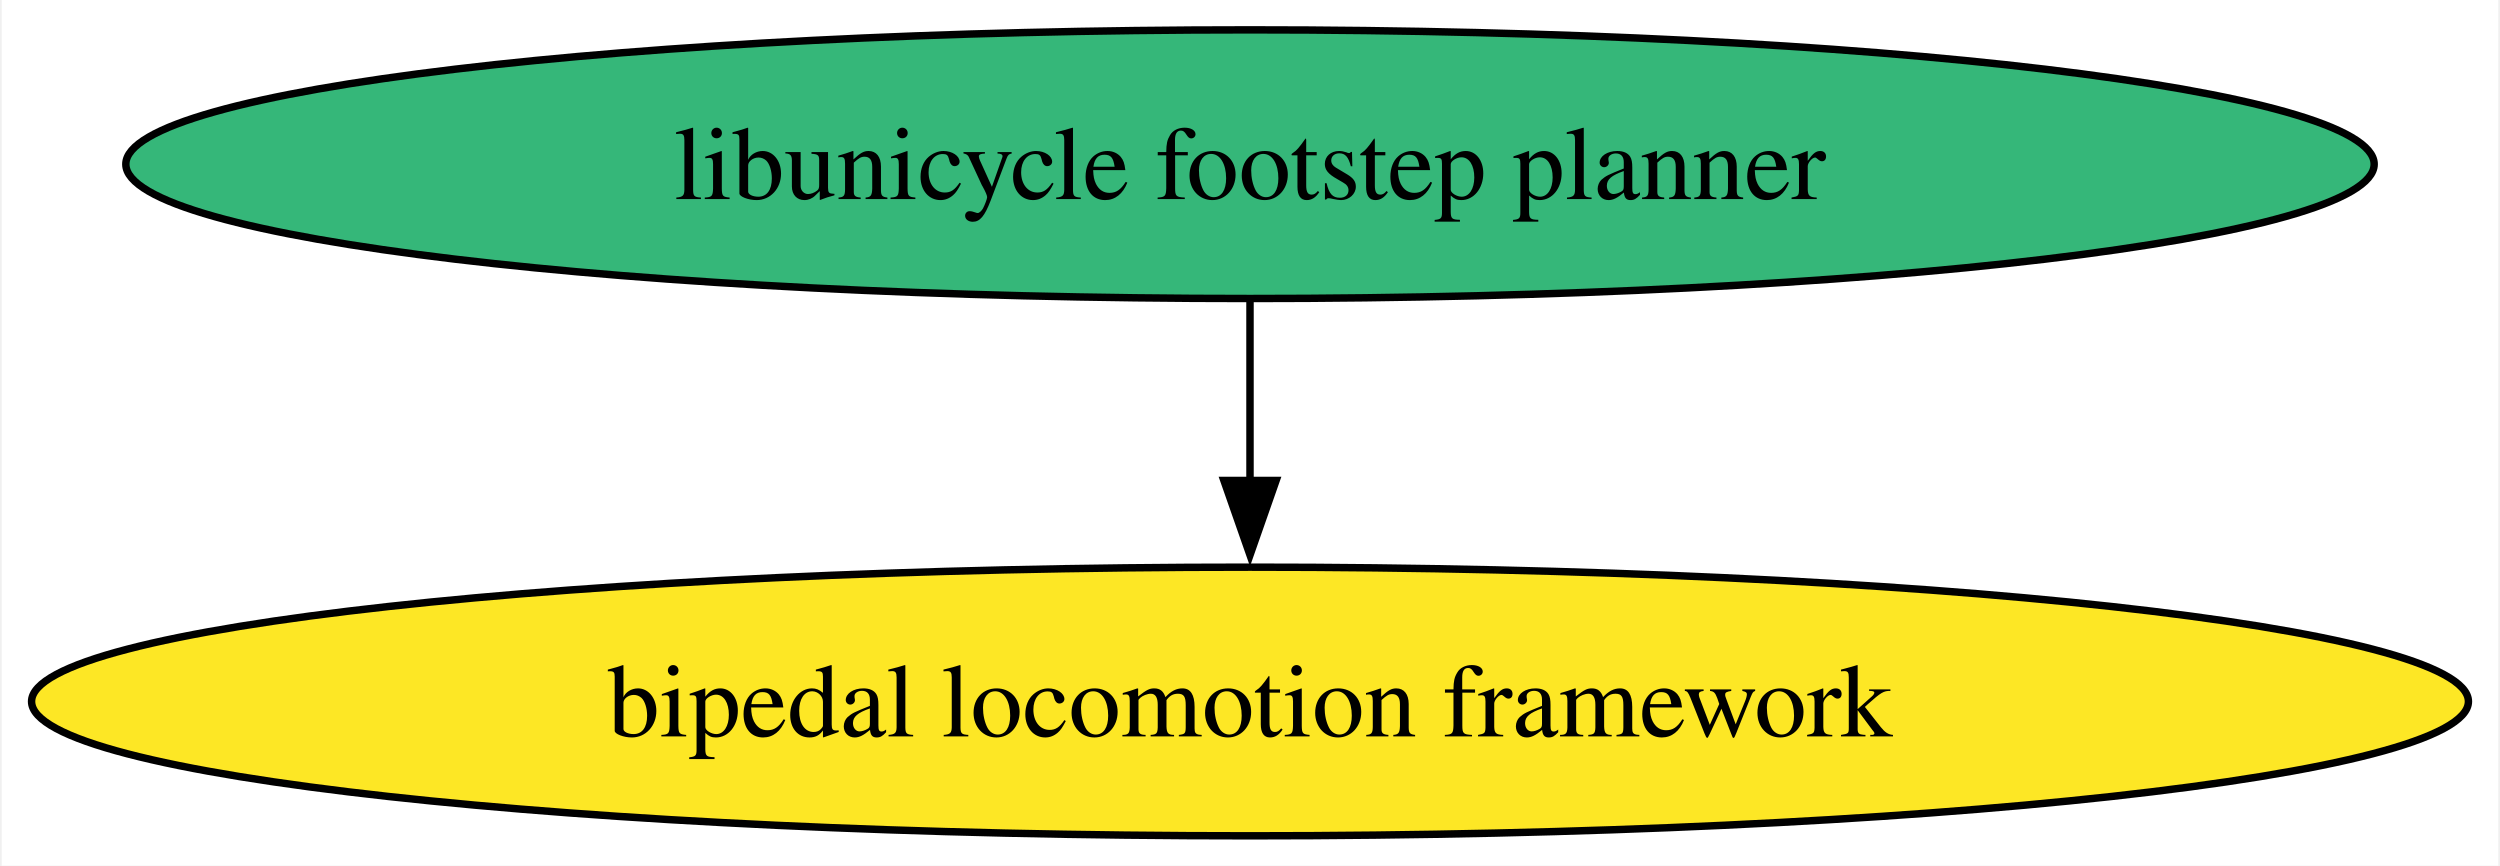
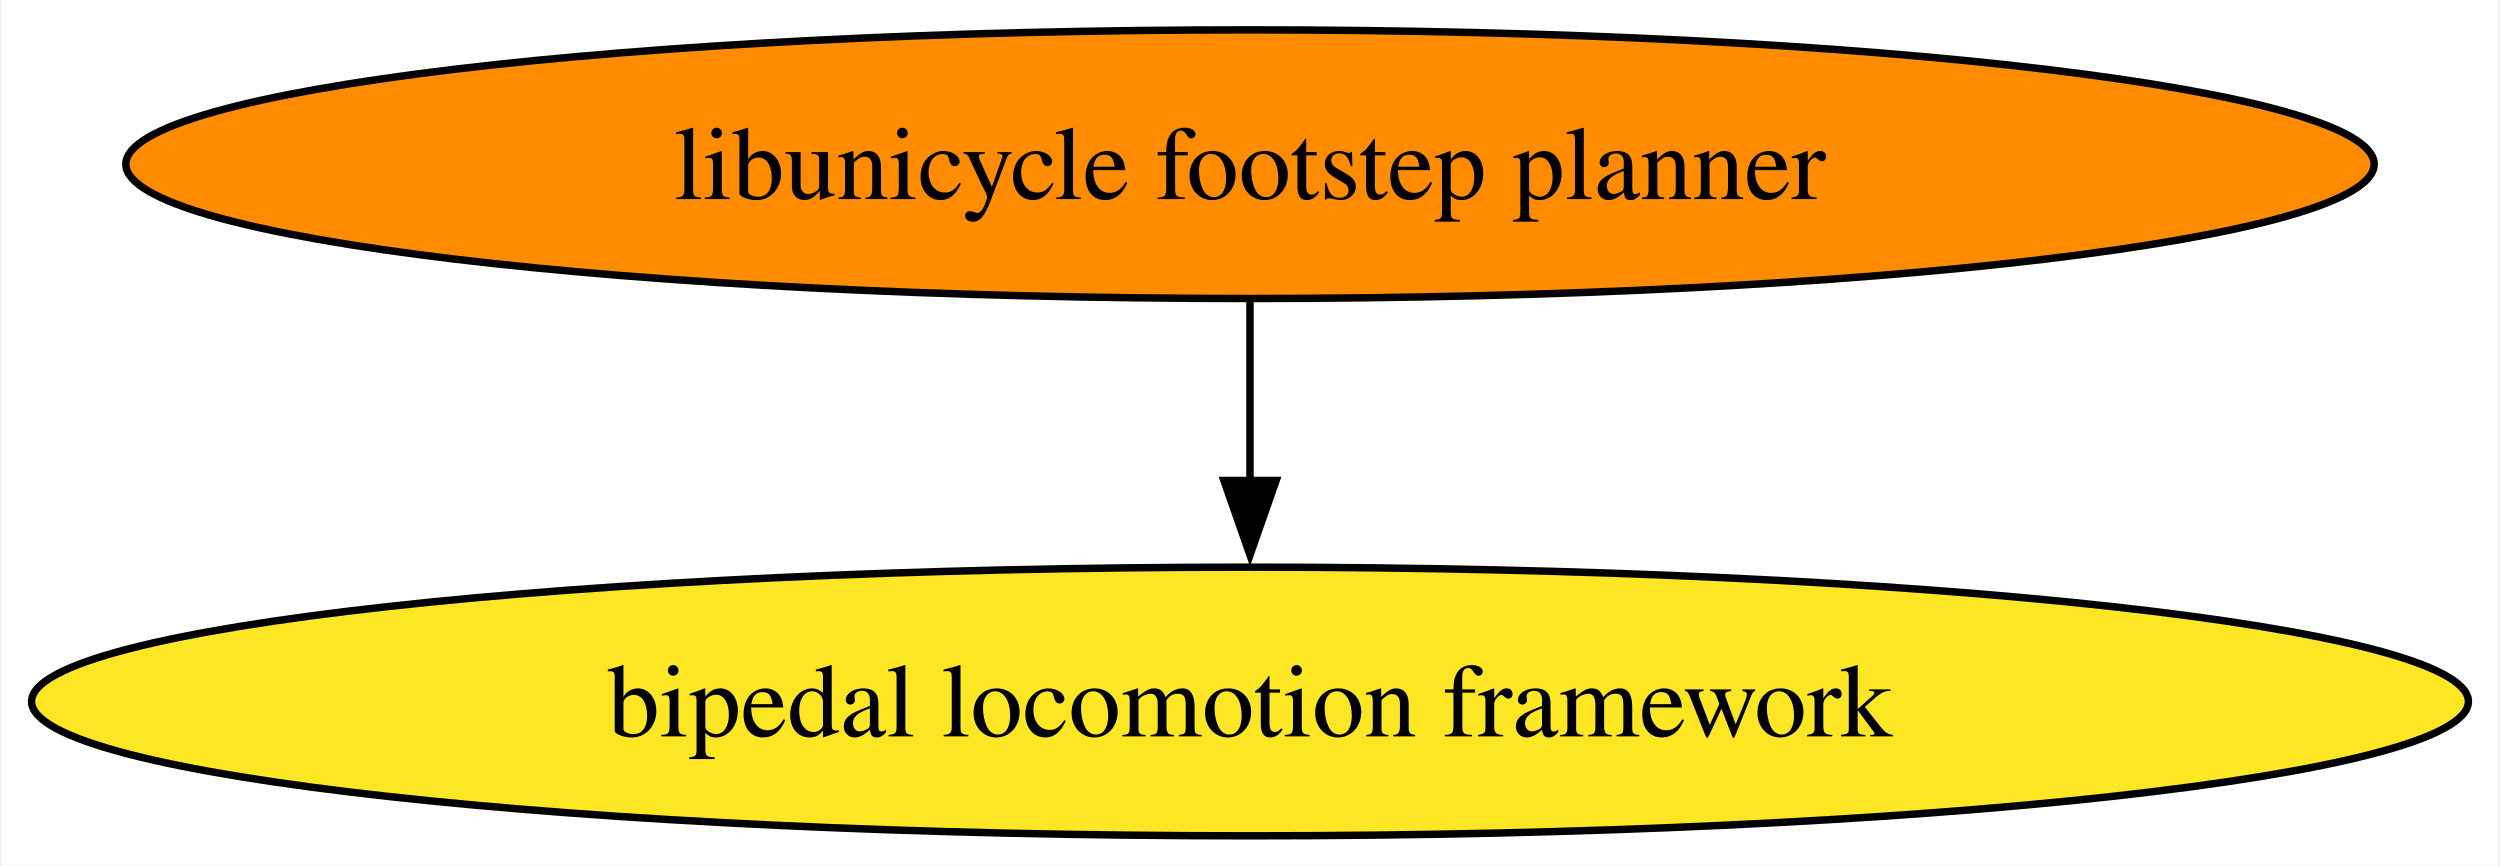
<svg xmlns="http://www.w3.org/2000/svg" xmlns:xlink="http://www.w3.org/1999/xlink" width="335pt" height="116pt" viewBox="0.00 0.00 334.54 116.00">
  <g id="graph0" class="graph" transform="scale(1 1) rotate(0) translate(4 112)">
    <polygon fill="white" stroke="none" points="-4,4 -4,-112 330.54,-112 330.54,4 -4,4" />
    <g id="node1" class="node">
      <g id="a_node1">
        <a xlink:href="https://github.com/conda-forge/libunicycle-footstep-planner-feedstock" xlink:title="libunicycle footstep planner">
-           <ellipse fill="#35b779" stroke="black" cx="163.27" cy="-90" rx="150.64" ry="18" />
+           <ellipse fill="#ff8c00" stroke="black" cx="163.27" cy="-90" rx="150.64" ry="18" />
          <text text-anchor="middle" x="163.27" y="-85.33" font-family="Times,serif" font-size="14.00">libunicycle footstep planner</text>
        </a>
      </g>
    </g>
    <g id="node2" class="node">
      <g id="a_node2">
        <a xlink:href="https://github.com/conda-forge/bipedal-locomotion-framework-feedstock" xlink:title="bipedal locomotion framework">
          <ellipse fill="#fde725" stroke="black" cx="163.27" cy="-18" rx="163.27" ry="18" />
          <text text-anchor="middle" x="163.27" y="-13.32" font-family="Times,serif" font-size="14.00">bipedal locomotion framework</text>
        </a>
      </g>
    </g>
    <g id="edge1" class="edge">
      <path fill="none" stroke="black" d="M163.27,-71.7C163.27,-64.41 163.27,-55.73 163.27,-47.54" />
      <polygon fill="black" stroke="black" points="166.77,-47.62 163.27,-37.62 159.77,-47.62 166.77,-47.62" />
    </g>
  </g>
</svg>
